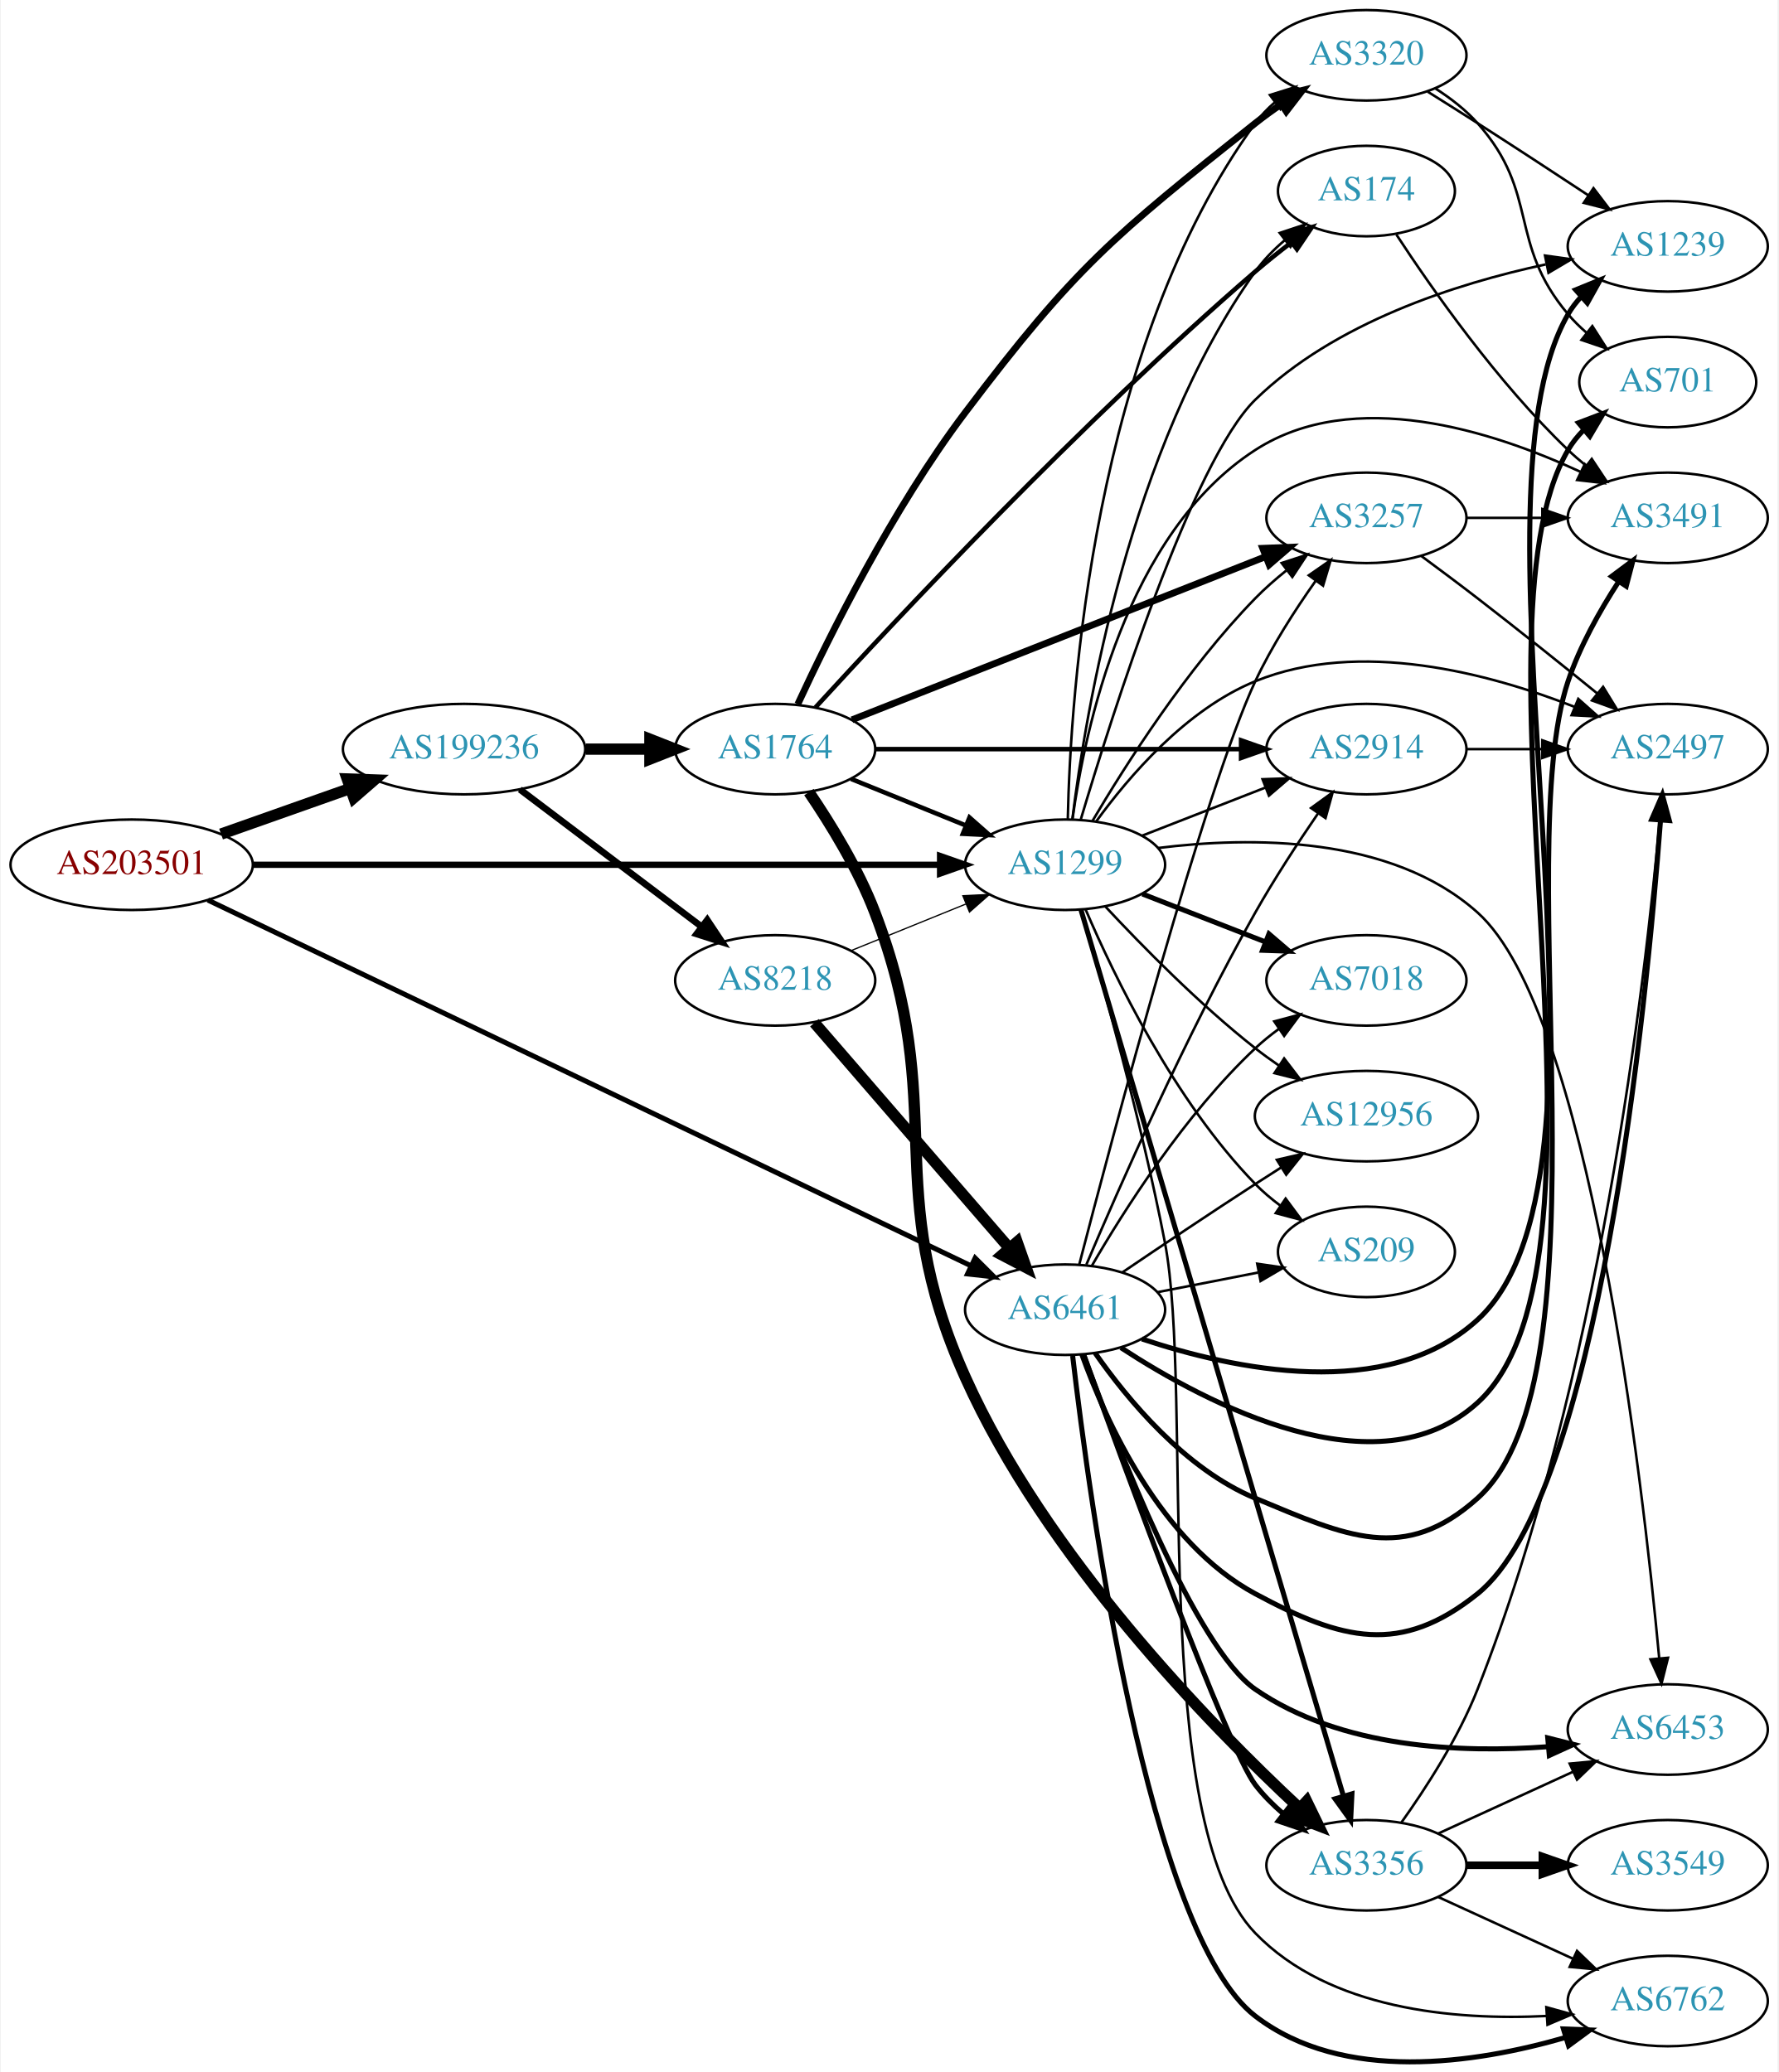
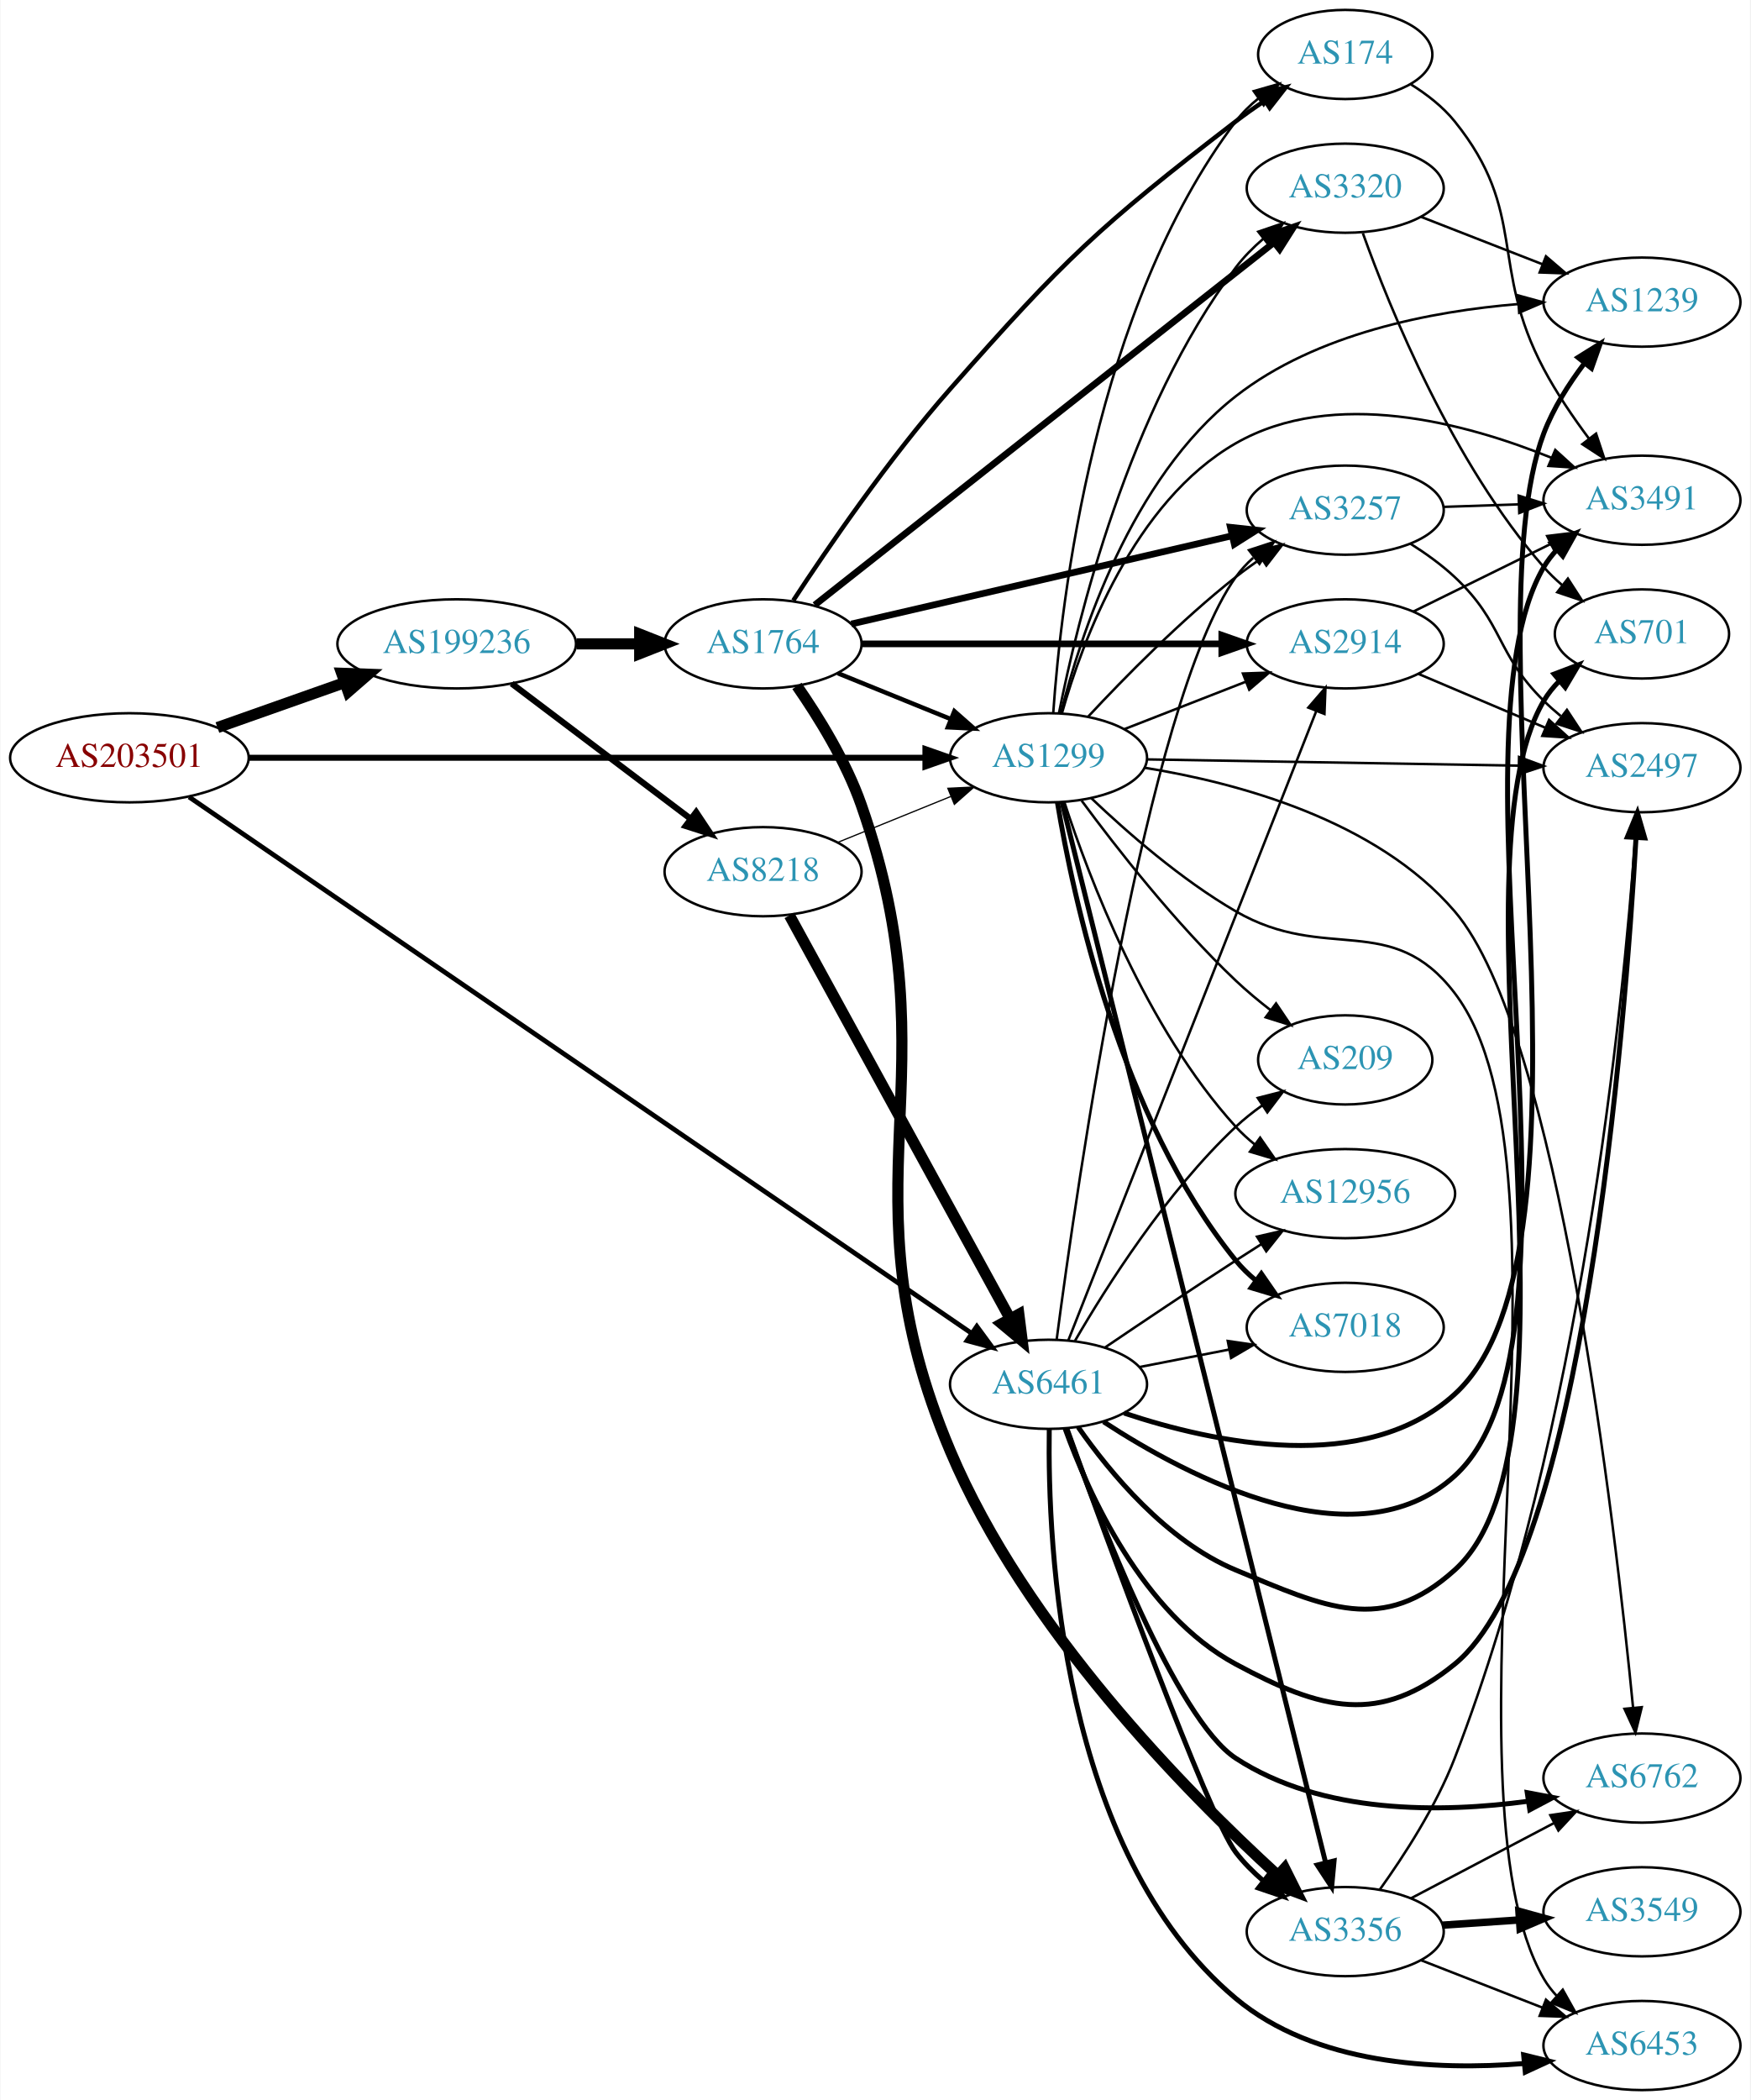
- <svg xmlns="http://www.w3.org/2000/svg" xmlns:xlink="http://www.w3.org/1999/xlink" width="707pt" height="824pt" viewBox="0.00 0.00 706.65 824.24">
-   <g id="graph0" class="graph" transform="scale(1 1) rotate(0) translate(4 820.235)">
-     <polygon fill="white" stroke="none" points="-4,4 -4,-820.235 702.654,-820.235 702.654,4 -4,4" />
+ <svg xmlns="http://www.w3.org/2000/svg" xmlns:xlink="http://www.w3.org/1999/xlink" width="707pt" height="848pt" viewBox="0.00 0.00 706.65 848.00">
+   <g id="graph0" class="graph" transform="scale(1 1) rotate(0) translate(4 844)">
+     <polygon fill="white" stroke="none" points="-4,4 -4,-844 702.654,-844 702.654,4 -4,4" />
    <g id="node1" class="node">
      <g id="a_node1">
        <a xlink:href="/asn/203501" xlink:title="AS203501 ~ Emarsys North America, Inc [AT]">
-           <ellipse fill="#ffffff" stroke="black" cx="48.096" cy="-476.235" rx="48.192" ry="18" />
-           <text text-anchor="middle" x="48.096" y="-472.535" font-family="Times,serif" font-size="14.00" fill="#880000">AS203501</text>
+           <ellipse fill="#ffffff" stroke="black" cx="48.096" cy="-538" rx="48.192" ry="18" />
+           <text text-anchor="middle" x="48.096" y="-534.3" font-family="Times,serif" font-size="14.00" fill="#880000">AS203501</text>
        </a>
      </g>
    </g>
    <g id="node2" class="node">
      <g id="a_node2">
        <a xlink:href="/asn/1299" xlink:title="AS1299 ~ Telia Carrier [EU]">
-           <ellipse fill="#ffffff" stroke="black" cx="419.322" cy="-476.235" rx="39.794" ry="18" />
-           <text text-anchor="middle" x="419.322" y="-472.535" font-family="Times,serif" font-size="14.00" fill="#2c94b3">AS1299</text>
+           <ellipse fill="#ffffff" stroke="black" cx="419.322" cy="-538" rx="39.794" ry="18" />
+           <text text-anchor="middle" x="419.322" y="-534.3" font-family="Times,serif" font-size="14.00" fill="#2c94b3">AS1299</text>
        </a>
      </g>
    </g>
    <g id="edge1" class="edge">
-       <path fill="none" stroke="black" stroke-width="2.5" d="M96.234,-476.235C166.555,-476.235 298.27,-476.235 369.536,-476.235" />
-       <polygon fill="black" stroke="black" stroke-width="2.5" points="369.598,-479.735 379.598,-476.235 369.598,-472.735 369.598,-479.735" />
+       <path fill="none" stroke="black" stroke-width="2.411" d="M96.234,-538C166.555,-538 298.27,-538 369.536,-538" />
+       <polygon fill="black" stroke="black" stroke-width="2.411" points="369.598,-541.5 379.598,-538 369.598,-534.5 369.598,-541.5" />
    </g>
    <g id="node3" class="node">
      <g id="a_node3">
        <a xlink:href="/asn/6461" xlink:title="AS6461 ~ Zayo Bandwidth [US]">
-           <ellipse fill="#ffffff" stroke="black" cx="419.322" cy="-299.235" rx="39.794" ry="18" />
-           <text text-anchor="middle" x="419.322" y="-295.535" font-family="Times,serif" font-size="14.00" fill="#2c94b3">AS6461</text>
+           <ellipse fill="#ffffff" stroke="black" cx="419.322" cy="-285" rx="39.794" ry="18" />
+           <text text-anchor="middle" x="419.322" y="-281.3" font-family="Times,serif" font-size="14.00" fill="#2c94b3">AS6461</text>
        </a>
      </g>
    </g>
    <g id="edge2" class="edge">
-       <path fill="none" stroke="black" stroke-width="2" d="M78.377,-462.198C145.141,-430.193 308.509,-351.878 381.751,-316.767" />
-       <polygon fill="black" stroke="black" stroke-width="2" points="383.55,-319.786 391.055,-312.307 380.524,-313.474 383.55,-319.786" />
+       <path fill="none" stroke="black" stroke-width="1.929" d="M72.192,-522.174C136.235,-478.291 316.069,-355.066 388.014,-305.768" />
+       <polygon fill="black" stroke="black" stroke-width="1.929" points="390.365,-308.4 396.636,-299.86 386.408,-302.625 390.365,-308.4" />
    </g>
    <g id="node4" class="node">
      <g id="a_node4">
        <a xlink:href="/asn/199236" xlink:title="AS199236 ~ Emarsys eMarketing Systems AG [AT]">
-           <ellipse fill="#ffffff" stroke="black" cx="180.287" cy="-522.235" rx="48.192" ry="18" />
-           <text text-anchor="middle" x="180.287" y="-518.535" font-family="Times,serif" font-size="14.00" fill="#2c94b3">AS199236</text>
+           <ellipse fill="#ffffff" stroke="black" cx="180.287" cy="-584" rx="48.192" ry="18" />
+           <text text-anchor="middle" x="180.287" y="-580.3" font-family="Times,serif" font-size="14.00" fill="#2c94b3">AS199236</text>
        </a>
      </g>
    </g>
    <g id="edge3" class="edge">
-       <path fill="none" stroke="black" stroke-width="4.5" d="M83.643,-488.442C99.386,-494.004 118.212,-500.656 134.982,-506.581" />
-       <polygon fill="black" stroke="black" stroke-width="4.5" points="133.838,-510.353 144.579,-509.972 136.462,-502.928 133.838,-510.353" />
+       <path fill="none" stroke="black" stroke-width="4.5" d="M83.643,-550.206C99.386,-555.769 118.212,-562.421 134.982,-568.346" />
+       <polygon fill="black" stroke="black" stroke-width="4.5" points="133.838,-572.118 144.579,-571.737 136.462,-564.693 133.838,-572.118" />
    </g>
    <g id="node5" class="node">
      <g id="a_node5">
        <a xlink:href="/asn/2914" xlink:title="AS2914 ~ NTT America, Inc. [US]">
-           <ellipse fill="#ffffff" stroke="black" cx="539.165" cy="-522.235" rx="39.794" ry="18" />
-           <text text-anchor="middle" x="539.165" y="-518.535" font-family="Times,serif" font-size="14.00" fill="#2c94b3">AS2914</text>
+           <ellipse fill="#ffffff" stroke="black" cx="539.165" cy="-584" rx="39.794" ry="18" />
+           <text text-anchor="middle" x="539.165" y="-580.3" font-family="Times,serif" font-size="14.00" fill="#2c94b3">AS2914</text>
        </a>
      </g>
    </g>
    <g id="edge4" class="edge">
-       <path fill="none" stroke="black" d="M450.059,-487.843C464.853,-493.618 482.93,-500.674 498.852,-506.889" />
-       <polygon fill="black" stroke="black" points="497.85,-510.255 508.438,-510.631 500.395,-503.734 497.85,-510.255" />
+       <path fill="none" stroke="black" d="M450.059,-549.608C464.853,-555.382 482.93,-562.439 498.852,-568.654" />
+       <polygon fill="black" stroke="black" points="497.85,-572.02 508.438,-572.396 500.395,-565.499 497.85,-572.02" />
    </g>
    <g id="node6" class="node">
      <g id="a_node6">
-         <a xlink:href="/asn/2497" xlink:title="AS2497 ~ Internet Initiative Japan Inc. [JP]">
-           <ellipse fill="#ffffff" stroke="black" cx="659.007" cy="-522.235" rx="39.794" ry="18" />
-           <text text-anchor="middle" x="659.007" y="-518.535" font-family="Times,serif" font-size="14.00" fill="#2c94b3">AS2497</text>
+         <a xlink:href="/asn/3320" xlink:title="AS3320 ~ DTAG [DE]">
+           <ellipse fill="#ffffff" stroke="black" cx="539.165" cy="-768" rx="39.794" ry="18" />
+           <text text-anchor="middle" x="539.165" y="-764.3" font-family="Times,serif" font-size="14.00" fill="#2c94b3">AS3320</text>
        </a>
      </g>
    </g>
    <g id="edge5" class="edge">
-       <path fill="none" stroke="black" d="M431.649,-493.394C444.549,-511.209 467.441,-538.012 494.969,-549.235 536.439,-566.142 587.951,-552.394 621.842,-539.088" />
-       <polygon fill="black" stroke="black" points="623.415,-542.225 631.337,-535.19 620.757,-535.75 623.415,-542.225" />
+       <path fill="none" stroke="black" d="M423.55,-556.062C430.871,-593.003 451.573,-678.542 494.969,-736 498.122,-740.175 501.966,-744.056 506.047,-747.572" />
+       <polygon fill="black" stroke="black" points="504.039,-750.445 514.067,-753.864 508.359,-744.938 504.039,-750.445" />
    </g>
    <g id="node7" class="node">
      <g id="a_node7">
-         <a xlink:href="/asn/174" xlink:title="AS174 ~ Cogent Communications [US]">
-           <ellipse fill="#ffffff" stroke="black" cx="539.165" cy="-744.235" rx="35.194" ry="18" />
-           <text text-anchor="middle" x="539.165" y="-740.535" font-family="Times,serif" font-size="14.00" fill="#2c94b3">AS174</text>
+         <a xlink:href="/asn/6453" xlink:title="AS6453 ~ TATA COMMUNICATIONS (AMERICA) INC [US]">
+           <ellipse fill="#ffffff" stroke="black" cx="659.007" cy="-18" rx="39.794" ry="18" />
+           <text text-anchor="middle" x="659.007" y="-14.3" font-family="Times,serif" font-size="14.00" fill="#2c94b3">AS6453</text>
        </a>
      </g>
    </g>
    <g id="edge6" class="edge">
-       <path fill="none" stroke="black" d="M422.231,-494.498C427.394,-536.537 444.798,-641.925 494.969,-712.235 498.221,-716.793 502.322,-720.973 506.695,-724.701" />
-       <polygon fill="black" stroke="black" points="504.68,-727.567 514.735,-730.907 508.958,-722.026 504.68,-727.567" />
+       <path fill="none" stroke="black" d="M436.586,-521.703C450.943,-508.034 472.959,-488.755 494.969,-476 531.251,-454.974 557.922,-476.336 583.361,-443 637.235,-372.403 574.805,-121.819 619.361,-45 620.824,-42.478 622.628,-40.135 624.65,-37.97" />
+       <polygon fill="black" stroke="black" points="627.022,-40.545 632.186,-31.294 622.38,-35.305 627.022,-40.545" />
    </g>
    <g id="node8" class="node">
      <g id="a_node8">
-         <a xlink:href="/asn/6453" xlink:title="AS6453 ~ TATA COMMUNICATIONS (AMERICA) INC [US]">
-           <ellipse fill="#ffffff" stroke="black" cx="659.007" cy="-132.235" rx="39.794" ry="18" />
-           <text text-anchor="middle" x="659.007" y="-128.535" font-family="Times,serif" font-size="14.00" fill="#2c94b3">AS6453</text>
+         <a xlink:href="/asn/3356" xlink:title="AS3356 ~ Level 3 Parent, LLC [US]">
+           <ellipse fill="#ffffff" stroke="black" cx="539.165" cy="-64" rx="39.794" ry="18" />
+           <text text-anchor="middle" x="539.165" y="-60.3" font-family="Times,serif" font-size="14.00" fill="#2c94b3">AS3356</text>
        </a>
      </g>
    </g>
    <g id="edge7" class="edge">
-       <path fill="none" stroke="black" d="M456.217,-482.891C492.821,-487.465 548.976,-488.039 583.361,-457.235 627.657,-417.552 648.932,-232.236 655.607,-160.602" />
-       <polygon fill="black" stroke="black" points="659.105,-160.778 656.521,-150.504 652.134,-160.148 659.105,-160.778" />
+       <path fill="none" stroke="black" stroke-width="2" d="M424.798,-519.997C442.735,-447.848 509.501,-179.295 531.261,-91.771" />
+       <polygon fill="black" stroke="black" stroke-width="2" points="534.669,-92.57 533.685,-82.02 527.875,-90.881 534.669,-92.57" />
    </g>
    <g id="node9" class="node">
      <g id="a_node9">
-         <a xlink:href="/asn/3491" xlink:title="AS3491 ~ PCCW Global, Inc. [US]">
-           <ellipse fill="#ffffff" stroke="black" cx="659.007" cy="-614.235" rx="39.794" ry="18" />
-           <text text-anchor="middle" x="659.007" y="-610.535" font-family="Times,serif" font-size="14.00" fill="#2c94b3">AS3491</text>
+         <a xlink:href="/asn/12956" xlink:title="AS12956 ~ TELXIUS [ES]">
+           <ellipse fill="#ffffff" stroke="black" cx="539.165" cy="-362" rx="44.393" ry="18" />
+           <text text-anchor="middle" x="539.165" y="-358.3" font-family="Times,serif" font-size="14.00" fill="#2c94b3">AS12956</text>
        </a>
      </g>
    </g>
    <g id="edge8" class="edge">
-       <path fill="none" stroke="black" d="M422.242,-494.214C427.106,-529.66 443.451,-607.997 494.969,-641.235 534.084,-666.471 589.107,-648.874 624.162,-632.601" />
-       <polygon fill="black" stroke="black" points="626.016,-635.592 633.49,-628.083 622.964,-629.292 626.016,-635.592" />
+       <path fill="none" stroke="black" d="M425.732,-520.083C435.509,-490.075 458.555,-429.016 494.969,-389 497.301,-386.437 499.932,-384.026 502.715,-381.78" />
+       <polygon fill="black" stroke="black" points="504.789,-384.599 510.839,-375.901 500.686,-378.928 504.789,-384.599" />
    </g>
    <g id="node10" class="node">
      <g id="a_node10">
        <a xlink:href="/asn/7018" xlink:title="AS7018 ~ AT&amp;T Services, Inc. [US]">
-           <ellipse fill="#ffffff" stroke="black" cx="539.165" cy="-430.235" rx="39.794" ry="18" />
-           <text text-anchor="middle" x="539.165" y="-426.535" font-family="Times,serif" font-size="14.00" fill="#2c94b3">AS7018</text>
+           <ellipse fill="#ffffff" stroke="black" cx="539.165" cy="-308" rx="39.794" ry="18" />
+           <text text-anchor="middle" x="539.165" y="-304.3" font-family="Times,serif" font-size="14.00" fill="#2c94b3">AS7018</text>
        </a>
      </g>
    </g>
    <g id="edge9" class="edge">
-       <path fill="none" stroke="black" stroke-width="2" d="M450.059,-464.627C464.853,-458.853 482.93,-451.796 498.852,-445.581" />
-       <polygon fill="black" stroke="black" stroke-width="2" points="500.395,-448.736 508.438,-441.839 497.85,-442.215 500.395,-448.736" />
+       <path fill="none" stroke="black" stroke-width="2" d="M422.909,-520.06C429.168,-482.13 448.206,-392.56 494.969,-335 497.339,-332.083 500.112,-329.39 503.09,-326.928" />
+       <polygon fill="black" stroke="black" stroke-width="2" points="505.282,-329.662 511.313,-320.951 501.166,-323.999 505.282,-329.662" />
    </g>
    <g id="node11" class="node">
      <g id="a_node11">
-         <a xlink:href="/asn/3356" xlink:title="AS3356 ~ Level 3 Parent, LLC [US]">
-           <ellipse fill="#ffffff" stroke="black" cx="539.165" cy="-78.235" rx="39.794" ry="18" />
-           <text text-anchor="middle" x="539.165" y="-74.535" font-family="Times,serif" font-size="14.00" fill="#2c94b3">AS3356</text>
+         <a xlink:href="/asn/2497" xlink:title="AS2497 ~ Internet Initiative Japan Inc. [JP]">
+           <ellipse fill="#ffffff" stroke="black" cx="659.007" cy="-534" rx="39.794" ry="18" />
+           <text text-anchor="middle" x="659.007" y="-530.3" font-family="Times,serif" font-size="14.00" fill="#2c94b3">AS2497</text>
        </a>
      </g>
    </g>
    <g id="edge10" class="edge">
-       <path fill="none" stroke="black" stroke-width="2" d="M425.615,-458.361C444.307,-395.23 507.315,-182.428 529.967,-105.921" />
-       <polygon fill="black" stroke="black" stroke-width="2" points="533.404,-106.643 532.887,-96.06 526.692,-104.655 533.404,-106.643" />
+       <path fill="none" stroke="black" d="M459.04,-537.348C499.958,-536.66 564.598,-535.572 609.032,-534.824" />
+       <polygon fill="black" stroke="black" points="609.367,-538.319 619.307,-534.651 609.249,-531.32 609.367,-538.319" />
    </g>
    <g id="node12" class="node">
      <g id="a_node12">
-         <a xlink:href="/asn/12956" xlink:title="AS12956 ~ TELXIUS [ES]">
-           <ellipse fill="#ffffff" stroke="black" cx="539.165" cy="-376.235" rx="44.393" ry="18" />
-           <text text-anchor="middle" x="539.165" y="-372.535" font-family="Times,serif" font-size="14.00" fill="#2c94b3">AS12956</text>
+         <a xlink:href="/asn/209" xlink:title="AS209 ~ CenturyLink Communications, LLC [US]">
+           <ellipse fill="#ffffff" stroke="black" cx="539.165" cy="-416" rx="35.194" ry="18" />
+           <text text-anchor="middle" x="539.165" y="-412.3" font-family="Times,serif" font-size="14.00" fill="#2c94b3">AS209</text>
        </a>
      </g>
    </g>
    <g id="edge11" class="edge">
-       <path fill="none" stroke="black" d="M435.42,-459.523C449.885,-444 472.742,-420.716 494.969,-403.235 497.923,-400.912 501.087,-398.615 504.31,-396.401" />
-       <polygon fill="black" stroke="black" points="506.44,-399.19 512.873,-390.771 502.594,-393.341 506.44,-399.19" />
+       <path fill="none" stroke="black" d="M432.692,-520.697C446.666,-501.758 470.644,-471.026 494.969,-448 499.311,-443.89 504.185,-439.833 509.053,-436.06" />
+       <polygon fill="black" stroke="black" points="511.225,-438.806 517.144,-430.019 507.037,-433.197 511.225,-438.806" />
    </g>
    <g id="node13" class="node">
      <g id="a_node13">
-         <a xlink:href="/asn/1239" xlink:title="AS1239 ~ Sprint [US]">
-           <ellipse fill="#ffffff" stroke="black" cx="659.007" cy="-722.235" rx="39.794" ry="18" />
-           <text text-anchor="middle" x="659.007" y="-718.535" font-family="Times,serif" font-size="14.00" fill="#2c94b3">AS1239</text>
+         <a xlink:href="/asn/3257" xlink:title="AS3257 ~ GTT [DE]">
+           <ellipse fill="#ffffff" stroke="black" cx="539.165" cy="-638" rx="39.794" ry="18" />
+           <text text-anchor="middle" x="539.165" y="-634.3" font-family="Times,serif" font-size="14.00" fill="#2c94b3">AS3257</text>
        </a>
      </g>
    </g>
    <g id="edge12" class="edge">
-       <path fill="none" stroke="black" d="M425.542,-494.198C437.925,-535.749 469.921,-636.818 494.969,-661.235 526.384,-691.86 574.598,-707.368 610.457,-715.055" />
-       <polygon fill="black" stroke="black" points="610.193,-718.572 620.687,-717.11 611.572,-711.709 610.193,-718.572" />
+       <path fill="none" stroke="black" d="M435.42,-554.712C449.885,-570.235 472.742,-593.519 494.969,-611 498.253,-613.583 501.797,-616.133 505.392,-618.573" />
+       <polygon fill="black" stroke="black" points="503.487,-621.509 513.777,-624.033 507.307,-615.643 503.487,-621.509" />
    </g>
    <g id="node14" class="node">
      <g id="a_node14">
-         <a xlink:href="/asn/209" xlink:title="AS209 ~ CenturyLink Communications, LLC [US]">
-           <ellipse fill="#ffffff" stroke="black" cx="539.165" cy="-322.235" rx="35.194" ry="18" />
-           <text text-anchor="middle" x="539.165" y="-318.535" font-family="Times,serif" font-size="14.00" fill="#2c94b3">AS209</text>
+         <a xlink:href="/asn/6762" xlink:title="AS6762 ~ TELECOM ITALIA SPARKLE S.p.A. [IT]">
+           <ellipse fill="#ffffff" stroke="black" cx="659.007" cy="-126" rx="39.794" ry="18" />
+           <text text-anchor="middle" x="659.007" y="-122.3" font-family="Times,serif" font-size="14.00" fill="#2c94b3">AS6762</text>
        </a>
      </g>
    </g>
    <g id="edge13" class="edge">
-       <path fill="none" stroke="black" d="M427.476,-458.463C438.737,-432.161 462.685,-382.411 494.969,-349.235 497.952,-346.169 501.351,-343.298 504.901,-340.657" />
-       <polygon fill="black" stroke="black" points="507.028,-343.443 513.335,-334.93 503.096,-337.652 507.028,-343.443" />
+       <path fill="none" stroke="black" d="M458.254,-533.958C495.672,-527.9 551.725,-512.898 583.361,-476 625.182,-427.222 648.152,-228.803 655.432,-154.379" />
+       <polygon fill="black" stroke="black" points="658.925,-154.619 656.393,-144.331 651.957,-153.952 658.925,-154.619" />
    </g>
    <g id="node15" class="node">
      <g id="a_node15">
-         <a xlink:href="/asn/3257" xlink:title="AS3257 ~ GTT [DE]">
-           <ellipse fill="#ffffff" stroke="black" cx="539.165" cy="-614.235" rx="39.794" ry="18" />
-           <text text-anchor="middle" x="539.165" y="-610.535" font-family="Times,serif" font-size="14.00" fill="#2c94b3">AS3257</text>
+         <a xlink:href="/asn/174" xlink:title="AS174 ~ Cogent Communications [US]">
+           <ellipse fill="#ffffff" stroke="black" cx="539.165" cy="-822" rx="35.194" ry="18" />
+           <text text-anchor="middle" x="539.165" y="-818.3" font-family="Times,serif" font-size="14.00" fill="#2c94b3">AS174</text>
        </a>
      </g>
    </g>
    <g id="edge14" class="edge">
-       <path fill="none" stroke="black" d="M430.196,-493.651C443.241,-515.76 467.768,-554.372 494.969,-582.235 498.703,-586.061 502.929,-589.776 507.24,-593.24" />
-       <polygon fill="black" stroke="black" points="505.45,-596.276 515.526,-599.552 509.692,-590.708 505.45,-596.276" />
+       <path fill="none" stroke="black" d="M421.235,-556.145C424.344,-601.089 437.803,-719.397 494.969,-795 497.549,-798.412 500.697,-801.499 504.105,-804.262" />
+       <polygon fill="black" stroke="black" points="502.201,-807.202 512.387,-810.12 506.244,-801.488 502.201,-807.202" />
    </g>
    <g id="node16" class="node">
      <g id="a_node16">
-         <a xlink:href="/asn/6762" xlink:title="AS6762 ~ TELECOM ITALIA SPARKLE S.p.A. [IT]">
-           <ellipse fill="#ffffff" stroke="black" cx="659.007" cy="-24.235" rx="39.794" ry="18" />
-           <text text-anchor="middle" x="659.007" y="-20.535" font-family="Times,serif" font-size="14.00" fill="#2c94b3">AS6762</text>
+         <a xlink:href="/asn/1239" xlink:title="AS1239 ~ Sprint [US]">
+           <ellipse fill="#ffffff" stroke="black" cx="659.007" cy="-722" rx="39.794" ry="18" />
+           <text text-anchor="middle" x="659.007" y="-718.3" font-family="Times,serif" font-size="14.00" fill="#2c94b3">AS1239</text>
        </a>
      </g>
    </g>
    <g id="edge15" class="edge">
-       <path fill="none" stroke="black" d="M425.677,-458.386C433.888,-430.441 449.618,-374.551 458.969,-326.235 470.679,-265.725 452.134,-95.549 494.969,-51.235 524.405,-20.783 574.106,-16.473 610.913,-18.281" />
-       <polygon fill="black" stroke="black" points="610.717,-21.776 620.925,-18.937 611.175,-14.791 610.717,-21.776" />
+       <path fill="none" stroke="black" d="M424.275,-555.957C432.095,-587.074 452.582,-650.86 494.969,-684 527.478,-709.417 574.079,-718.33 609.14,-721.227" />
+       <polygon fill="black" stroke="black" points="608.943,-724.721 619.161,-721.919 609.426,-717.738 608.943,-724.721" />
    </g>
    <g id="node17" class="node">
      <g id="a_node17">
-         <a xlink:href="/asn/3320" xlink:title="AS3320 ~ DTAG [DE]">
-           <ellipse fill="#ffffff" stroke="black" cx="539.165" cy="-798.235" rx="39.794" ry="18" />
-           <text text-anchor="middle" x="539.165" y="-794.535" font-family="Times,serif" font-size="14.00" fill="#2c94b3">AS3320</text>
+         <a xlink:href="/asn/3491" xlink:title="AS3491 ~ PCCW Global, Inc. [US]">
+           <ellipse fill="#ffffff" stroke="black" cx="659.007" cy="-642" rx="39.794" ry="18" />
+           <text text-anchor="middle" x="659.007" y="-638.3" font-family="Times,serif" font-size="14.00" fill="#2c94b3">AS3491</text>
        </a>
      </g>
    </g>
    <g id="edge16" class="edge">
-       <path fill="none" stroke="black" d="M420.391,-494.45C421.456,-543.862 430.386,-682.658 494.969,-771.235 497.183,-774.272 499.853,-777.045 502.766,-779.558" />
-       <polygon fill="black" stroke="black" points="500.784,-782.446 510.898,-785.604 504.961,-776.828 500.784,-782.446" />
+       <path fill="none" stroke="black" d="M424.752,-555.995C432.984,-585.038 453.68,-641.375 494.969,-665 534.43,-687.579 587.789,-673.225 622.546,-659.114" />
+       <polygon fill="black" stroke="black" points="623.993,-662.302 631.829,-655.171 621.256,-655.859 623.993,-662.302" />
+     </g>
+     <g id="edge23" class="edge">
+       <path fill="none" stroke="black" d="M427.341,-302.808C447.154,-353.08 503.616,-496.34 527.397,-556.679" />
+       <polygon fill="black" stroke="black" points="524.26,-558.265 531.183,-566.285 530.772,-555.698 524.26,-558.265" />
+     </g>
+     <g id="edge24" class="edge">
+       <path fill="none" stroke="black" stroke-width="2" d="M419.621,-266.782C418.921,-220.214 424.132,-96.329 494.969,-37 526.882,-10.271 575.462,-7.86 611.296,-10.717" />
+       <polygon fill="black" stroke="black" stroke-width="2" points="611.218,-14.226 621.507,-11.699 611.888,-7.258 611.218,-14.226" />
    </g>
    <g id="edge25" class="edge">
-       <path fill="none" stroke="black" d="M427.791,-317.193C440.392,-346.956 467.227,-408.097 494.969,-457.235 502.506,-470.586 511.82,-484.834 519.867,-496.578" />
-       <polygon fill="black" stroke="black" points="517.145,-498.795 525.723,-505.013 522.896,-494.803 517.145,-498.795" />
+       <path fill="none" stroke="black" stroke-width="2" d="M426.719,-267.193C442.715,-222.911 483.96,-110.342 494.969,-96 498.155,-91.85 502.017,-87.982 506.106,-84.473" />
+       <polygon fill="black" stroke="black" stroke-width="2" points="508.418,-87.108 514.132,-78.186 504.102,-81.597 508.418,-87.108" />
+     </g>
+     <g id="edge32" class="edge">
+       <path fill="none" stroke="black" d="M442.086,-299.841C456.912,-309.886 477.029,-323.389 494.969,-335 498.298,-337.155 501.787,-339.383 505.276,-341.593" />
+       <polygon fill="black" stroke="black" points="503.535,-344.633 513.863,-346.997 507.264,-338.708 503.535,-344.633" />
+     </g>
+     <g id="edge31" class="edge">
+       <path fill="none" stroke="black" d="M455.999,-291.963C467.43,-294.194 480.252,-296.697 492.306,-299.049" />
+       <polygon fill="black" stroke="black" points="491.718,-302.501 502.203,-300.981 493.059,-295.63 491.718,-302.501" />
+     </g>
+     <g id="edge28" class="edge">
+       <path fill="none" stroke="black" stroke-width="2" d="M425.981,-267.214C435.453,-240.833 457.283,-192.271 494.969,-172 529.567,-153.39 552.906,-147.184 583.361,-172 635.267,-214.295 652.151,-428.187 656.62,-505.807" />
+       <polygon fill="black" stroke="black" stroke-width="2" points="653.127,-506.031 657.17,-515.823 660.116,-505.646 653.127,-506.031" />
+     </g>
+     <g id="edge29" class="edge">
+       <path fill="none" stroke="black" d="M429.931,-302.412C442.696,-324.448 466.926,-362.695 494.969,-389 498.25,-392.078 501.934,-394.999 505.729,-397.704" />
+       <polygon fill="black" stroke="black" points="503.837,-400.649 514.106,-403.257 507.705,-394.814 503.837,-400.649" />
+     </g>
+     <g id="edge26" class="edge">
+       <path fill="none" stroke="black" d="M422.612,-303.069C430.593,-363.863 458.688,-560.032 494.969,-611 496.969,-613.81 499.362,-616.39 501.982,-618.746" />
+       <polygon fill="black" stroke="black" points="500.286,-621.854 510.357,-625.143 504.535,-616.291 500.286,-621.854" />
+     </g>
+     <g id="edge21" class="edge">
+       <path fill="none" stroke="black" stroke-width="2" d="M426.551,-267.152C439.661,-230.699 470.88,-149.794 494.969,-134 529.697,-111.23 578.087,-111.906 613.12,-116.647" />
+       <polygon fill="black" stroke="black" stroke-width="2" points="612.668,-120.119 623.078,-118.152 613.713,-113.197 612.668,-120.119" />
+     </g>
+     <g id="edge30" class="edge">
+       <path fill="none" stroke="black" stroke-width="2" d="M449.839,-273.394C486.143,-261.276 547.369,-248.193 583.361,-281 647.357,-339.333 588.753,-587.997 619.361,-669 623.165,-679.067 629.427,-688.923 635.813,-697.353" />
+       <polygon fill="black" stroke="black" stroke-width="2" points="633.169,-699.65 642.155,-705.263 638.63,-695.272 633.169,-699.65" />
    </g>
    <g id="edge22" class="edge">
-       <path fill="none" stroke="black" stroke-width="2" d="M425.981,-281.449C435.453,-255.068 457.283,-206.506 494.969,-186.235 529.567,-167.625 552.717,-161.652 583.361,-186.235 631.464,-224.825 650.525,-419.609 656.104,-493.634" />
-       <polygon fill="black" stroke="black" stroke-width="2" points="652.645,-494.321 656.859,-504.042 659.627,-493.815 652.645,-494.321" />
-     </g>
-     <g id="edge27" class="edge">
-       <path fill="none" stroke="black" stroke-width="2" d="M426.614,-281.48C439.842,-245.203 471.273,-164.612 494.969,-148.235 528.828,-124.834 576.506,-122.777 611.56,-125.411" />
-       <polygon fill="black" stroke="black" stroke-width="2" points="611.272,-128.899 621.547,-126.312 611.902,-121.927 611.272,-128.899" />
-     </g>
-     <g id="edge21" class="edge">
-       <path fill="none" stroke="black" stroke-width="2" d="M431.303,-281.952C444.059,-263.662 466.978,-235.868 494.969,-224.235 531.246,-209.158 554.093,-198.03 583.361,-224.235 637.497,-272.705 596.271,-480.337 619.361,-549.235 624.002,-563.085 631.909,-577.173 639.366,-588.677" />
-       <polygon fill="black" stroke="black" stroke-width="2" points="636.685,-590.962 645.179,-597.295 642.488,-587.048 636.685,-590.962" />
-     </g>
-     <g id="edge31" class="edge">
-       <path fill="none" stroke="black" d="M429.931,-316.648C442.696,-338.683 466.926,-376.93 494.969,-403.235 497.861,-405.948 501.066,-408.54 504.384,-410.968" />
-       <polygon fill="black" stroke="black" points="502.515,-413.93 512.756,-416.647 506.445,-408.137 502.515,-413.93" />
-     </g>
-     <g id="edge24" class="edge">
-       <path fill="none" stroke="black" stroke-width="2" d="M426.719,-281.428C442.715,-237.146 483.96,-124.577 494.969,-110.235 498.155,-106.085 502.017,-102.217 506.106,-98.708" />
-       <polygon fill="black" stroke="black" stroke-width="2" points="508.418,-101.343 514.132,-92.421 504.102,-95.833 508.418,-101.343" />
-     </g>
-     <g id="edge32" class="edge">
-       <path fill="none" stroke="black" d="M442.086,-314.076C456.912,-324.121 477.029,-337.624 494.969,-349.235 498.298,-351.39 501.787,-353.618 505.276,-355.828" />
-       <polygon fill="black" stroke="black" points="503.535,-358.868 513.863,-361.232 507.264,-352.944 503.535,-358.868" />
-     </g>
-     <g id="edge28" class="edge">
-       <path fill="none" stroke="black" stroke-width="2" d="M449.853,-287.613C486.173,-275.479 547.415,-262.379 583.361,-295.235 649.237,-355.448 574.6,-618.023 619.361,-695.235 620.823,-697.758 622.627,-700.101 624.649,-702.266" />
-       <polygon fill="black" stroke="black" stroke-width="2" points="622.378,-704.931 632.184,-708.943 627.021,-699.691 622.378,-704.931" />
-     </g>
-     <g id="edge30" class="edge">
-       <path fill="none" stroke="black" d="M455.999,-306.198C468.614,-308.66 482.922,-311.453 496.022,-314.01" />
-       <polygon fill="black" stroke="black" points="495.729,-317.519 506.214,-315.999 497.07,-310.648 495.729,-317.519" />
-     </g>
-     <g id="edge26" class="edge">
-       <path fill="none" stroke="black" d="M424.915,-317.087C437.838,-366.868 474.878,-506.376 494.969,-549.235 501.476,-563.118 510.671,-577.427 518.905,-589.074" />
-       <polygon fill="black" stroke="black" points="516.248,-591.372 524.954,-597.41 521.914,-587.261 516.248,-591.372" />
-     </g>
-     <g id="edge23" class="edge">
-       <path fill="none" stroke="black" stroke-width="2" d="M422.326,-280.888C428.977,-223.774 452.355,-51.007 494.969,-18.235 529.858,8.596 582.463,0.644 618.422,-9.751" />
-       <polygon fill="black" stroke="black" stroke-width="2" points="617.507,-13.131 628.094,-12.721 619.562,-6.44 617.507,-13.131" />
+       <path fill="none" stroke="black" stroke-width="2" d="M441.532,-269.899C475.787,-247.508 543.474,-211.834 583.361,-248 644.069,-303.044 577.978,-544.27 619.361,-615 620.833,-617.517 622.645,-619.856 624.671,-622.018" />
+       <polygon fill="black" stroke="black" stroke-width="2" points="622.406,-624.687 632.216,-628.689 627.043,-619.443 622.406,-624.687" />
    </g>
    <g id="node19" class="node">
      <g id="a_node19">
        <a xlink:href="/asn/701" xlink:title="AS701 ~ UUNET [US]">
-           <ellipse fill="#ffffff" stroke="black" cx="659.007" cy="-668.235" rx="35.194" ry="18" />
-           <text text-anchor="middle" x="659.007" y="-664.535" font-family="Times,serif" font-size="14.00" fill="#2c94b3">AS701</text>
-         </a>
-       </g>
-     </g>
-     <g id="edge29" class="edge">
-       <path fill="none" stroke="black" stroke-width="2" d="M441.544,-284.12C475.818,-261.709 543.53,-226.008 583.361,-262.235 645.948,-319.159 576.75,-568.148 619.361,-641.235 621.051,-644.134 623.191,-646.797 625.594,-649.225" />
-       <polygon fill="black" stroke="black" stroke-width="2" points="623.499,-652.038 633.401,-655.807 628.011,-646.685 623.499,-652.038" />
+           <ellipse fill="#ffffff" stroke="black" cx="659.007" cy="-588" rx="35.194" ry="18" />
+           <text text-anchor="middle" x="659.007" y="-584.3" font-family="Times,serif" font-size="14.00" fill="#2c94b3">AS701</text>
+         </a>
+       </g>
+     </g>
+     <g id="edge27" class="edge">
+       <path fill="none" stroke="black" stroke-width="2" d="M431.303,-267.717C444.059,-249.427 466.978,-221.633 494.969,-210 531.246,-194.923 554.199,-183.676 583.361,-210 641.564,-262.539 579.615,-493.411 619.361,-561 621.062,-563.893 623.21,-566.551 625.617,-568.977" />
+       <polygon fill="black" stroke="black" stroke-width="2" points="623.527,-571.792 633.431,-575.554 628.034,-566.437 623.527,-571.792" />
    </g>
    <g id="node20" class="node">
      <g id="a_node20">
-         <a xlink:href="/asn/8218" xlink:title="AS8218 ~ legacy Neotelecoms [FR]">
-           <ellipse fill="#ffffff" stroke="black" cx="304.029" cy="-430.235" rx="39.794" ry="18" />
-           <text text-anchor="middle" x="304.029" y="-426.535" font-family="Times,serif" font-size="14.00" fill="#2c94b3">AS8218</text>
+         <a xlink:href="/asn/1764" xlink:title="AS1764 ~ NEXTLAYER-AS [AT]">
+           <ellipse fill="#ffffff" stroke="black" cx="304.029" cy="-584" rx="39.794" ry="18" />
+           <text text-anchor="middle" x="304.029" y="-580.3" font-family="Times,serif" font-size="14.00" fill="#2c94b3">AS1764</text>
        </a>
      </g>
    </g>
    <g id="edge33" class="edge">
-       <path fill="none" stroke="black" stroke-width="2.647" d="M202.493,-506.21C222.548,-491.054 252.779,-468.209 274.852,-451.528" />
-       <polygon fill="black" stroke="black" stroke-width="2.647" points="277.007,-454.287 282.875,-445.466 272.787,-448.703 277.007,-454.287" />
+       <path fill="none" stroke="black" stroke-width="4.5" d="M228.705,-584C237.058,-584 245.768,-584 254.161,-584" />
+       <polygon fill="black" stroke="black" stroke-width="4.5" points="254.196,-587.938 264.196,-584 254.196,-580.063 254.196,-587.938" />
    </g>
    <g id="node21" class="node">
      <g id="a_node21">
-         <a xlink:href="/asn/1764" xlink:title="AS1764 ~ NEXTLAYER-AS [AT]">
-           <ellipse fill="#ffffff" stroke="black" cx="304.029" cy="-522.235" rx="39.794" ry="18" />
-           <text text-anchor="middle" x="304.029" y="-518.535" font-family="Times,serif" font-size="14.00" fill="#2c94b3">AS1764</text>
+         <a xlink:href="/asn/8218" xlink:title="AS8218 ~ legacy Neotelecoms [FR]">
+           <ellipse fill="#ffffff" stroke="black" cx="304.029" cy="-492" rx="39.794" ry="18" />
+           <text text-anchor="middle" x="304.029" y="-488.3" font-family="Times,serif" font-size="14.00" fill="#2c94b3">AS8218</text>
        </a>
      </g>
    </g>
    <g id="edge34" class="edge">
-       <path fill="none" stroke="black" stroke-width="4.5" d="M228.705,-522.235C237.058,-522.235 245.768,-522.235 254.161,-522.235" />
-       <polygon fill="black" stroke="black" stroke-width="4.5" points="254.196,-526.173 264.196,-522.235 254.196,-518.298 254.196,-526.173" />
+       <path fill="none" stroke="black" stroke-width="2.5" d="M202.493,-567.975C222.548,-552.819 252.779,-529.974 274.852,-513.293" />
+       <polygon fill="black" stroke="black" stroke-width="2.5" points="277.007,-516.052 282.875,-507.231 272.787,-510.467 277.007,-516.052" />
+     </g>
+     <g id="edge46" class="edge">
+       <path fill="none" stroke="black" d="M568.691,-571.896C584.066,-565.373 603.242,-557.237 619.88,-550.177" />
+       <polygon fill="black" stroke="black" points="621.497,-553.293 629.335,-546.165 618.763,-546.849 621.497,-553.293" />
    </g>
    <g id="edge45" class="edge">
-       <path fill="none" stroke="black" d="M579.078,-522.235C588.631,-522.235 598.981,-522.235 608.943,-522.235" />
-       <polygon fill="black" stroke="black" points="609.136,-525.735 619.136,-522.235 609.136,-518.735 609.136,-525.735" />
+       <path fill="none" stroke="black" d="M566.611,-597.016C583.022,-605.094 604.322,-615.577 622.23,-624.391" />
+       <polygon fill="black" stroke="black" points="620.724,-627.551 631.242,-628.826 623.815,-621.27 620.724,-627.551" />
+     </g>
+     <g id="edge49" class="edge">
+       <path fill="none" stroke="black" d="M569.902,-756.392C584.695,-750.618 602.773,-743.561 618.694,-737.346" />
+       <polygon fill="black" stroke="black" points="620.238,-740.501 628.28,-733.604 617.692,-733.98 620.238,-740.501" />
    </g>
    <g id="edge48" class="edge">
-       <path fill="none" stroke="black" d="M551.088,-726.9C565.201,-705.319 591.308,-668.036 619.361,-641.235 621.525,-639.168 623.859,-637.141 626.27,-635.184" />
-       <polygon fill="black" stroke="black" points="628.777,-637.676 634.633,-628.847 624.549,-632.097 628.777,-637.676" />
+       <path fill="none" stroke="black" d="M546.292,-749.817C557.238,-719.32 582.509,-657.075 619.361,-615 621.572,-612.476 624.066,-610.067 626.696,-607.803" />
+       <polygon fill="black" stroke="black" points="629.098,-610.368 634.845,-601.467 624.802,-604.842 629.098,-610.368" />
    </g>
    <g id="edge19" class="edge">
-       <path fill="none" stroke="black" d="M553.008,-95.155C562.749,-108.795 575.726,-128.834 583.361,-148.235 631.841,-271.417 650.126,-430.311 655.811,-494.001" />
-       <polygon fill="black" stroke="black" points="652.333,-494.409 656.674,-504.074 659.307,-493.811 652.333,-494.409" />
+       <path fill="none" stroke="black" d="M569.902,-52.392C584.695,-46.617 602.773,-39.561 618.694,-33.346" />
+       <polygon fill="black" stroke="black" points="620.238,-36.501 628.28,-29.604 617.692,-29.98 620.238,-36.501" />
+     </g>
+     <g id="edge18" class="edge">
+       <path fill="none" stroke="black" d="M553.075,-80.894C562.854,-94.519 575.847,-114.552 583.361,-134 634.73,-266.957 651.495,-438.808 656.293,-505.652" />
+       <polygon fill="black" stroke="black" points="652.814,-506.077 656.987,-515.815 659.797,-505.6 652.814,-506.077" />
    </g>
    <g id="edge20" class="edge">
-       <path fill="none" stroke="black" d="M567.794,-90.896C583.751,-98.208 604.021,-107.497 621.304,-115.416" />
-       <polygon fill="black" stroke="black" points="620.003,-118.67 630.552,-119.654 622.919,-112.306 620.003,-118.67" />
-     </g>
-     <g id="edge18" class="edge">
-       <path fill="none" stroke="black" d="M567.794,-65.575C583.751,-58.263 604.021,-48.974 621.304,-41.054" />
-       <polygon fill="black" stroke="black" points="622.919,-44.164 630.552,-36.816 620.003,-37.8 622.919,-44.164" />
+       <path fill="none" stroke="black" d="M565.735,-77.453C582.644,-86.35 605.018,-98.121 623.499,-107.844" />
+       <polygon fill="black" stroke="black" points="622.008,-111.014 632.487,-112.573 625.267,-104.82 622.008,-111.014" />
    </g>
    <g id="node18" class="node">
      <g id="a_node18">
        <a xlink:href="/asn/3549" xlink:title="AS3549 ~ Level 3 Parent, LLC [US]">
-           <ellipse fill="#ffffff" stroke="black" cx="659.007" cy="-78.235" rx="39.794" ry="18" />
-           <text text-anchor="middle" x="659.007" y="-74.535" font-family="Times,serif" font-size="14.00" fill="#2c94b3">AS3549</text>
+           <ellipse fill="#ffffff" stroke="black" cx="659.007" cy="-72" rx="39.794" ry="18" />
+           <text text-anchor="middle" x="659.007" y="-68.3" font-family="Times,serif" font-size="14.00" fill="#2c94b3">AS3549</text>
        </a>
      </g>
    </g>
    <g id="edge17" class="edge">
-       <path fill="none" stroke="black" stroke-width="3" d="M579.078,-78.235C588.631,-78.235 598.981,-78.235 608.943,-78.235" />
-       <polygon fill="black" stroke="black" stroke-width="3" points="609.136,-81.735 619.136,-78.235 609.136,-74.735 609.136,-81.735" />
+       <path fill="none" stroke="black" stroke-width="3" d="M578.425,-66.597C588.304,-67.268 599.071,-67.999 609.401,-68.7" />
+       <polygon fill="black" stroke="black" stroke-width="3" points="609.322,-72.203 619.536,-69.388 609.796,-65.219 609.322,-72.203" />
+     </g>
+     <g id="edge44" class="edge">
+       <path fill="none" stroke="black" d="M565.569,-624.407C571.734,-620.509 578.068,-615.958 583.361,-611 603.346,-592.281 599.861,-580.225 619.361,-561 621.492,-558.899 623.803,-556.847 626.198,-554.874" />
+       <polygon fill="black" stroke="black" points="628.71,-557.359 634.532,-548.507 624.46,-551.797 628.71,-557.359" />
    </g>
    <g id="edge43" class="edge">
-       <path fill="none" stroke="black" d="M560.943,-599.099C568.093,-593.823 576.121,-587.824 583.361,-582.235 599.315,-569.921 616.896,-555.817 630.986,-544.379" />
-       <polygon fill="black" stroke="black" points="633.294,-547.013 638.84,-537.986 628.875,-541.584 633.294,-547.013" />
-     </g>
-     <g id="edge44" class="edge">
-       <path fill="none" stroke="black" d="M579.078,-614.235C588.631,-614.235 598.981,-614.235 608.943,-614.235" />
-       <polygon fill="black" stroke="black" points="609.136,-617.735 619.136,-614.235 609.136,-610.735 609.136,-617.735" />
+       <path fill="none" stroke="black" d="M578.751,-639.31C588.518,-639.641 599.134,-640.002 609.328,-640.348" />
+       <polygon fill="black" stroke="black" points="609.222,-643.846 619.335,-640.687 609.459,-636.85 609.222,-643.846" />
    </g>
    <g id="edge47" class="edge">
-       <path fill="none" stroke="black" d="M563.539,-783.757C569.981,-779.731 576.957,-775.338 583.361,-771.235 597.924,-761.906 613.97,-751.402 627.441,-742.519" />
-       <polygon fill="black" stroke="black" points="629.466,-745.377 635.881,-736.945 625.608,-739.536 629.466,-745.377" />
-     </g>
-     <g id="edge46" class="edge">
-       <path fill="none" stroke="black" d="M566.673,-784.991C572.675,-781.139 578.657,-776.52 583.361,-771.235 608.209,-743.316 595.235,-723.781 619.361,-695.235 621.527,-692.672 623.991,-690.238 626.601,-687.956" />
-       <polygon fill="black" stroke="black" points="629.007,-690.517 634.72,-681.595 624.69,-685.007 629.007,-690.517" />
+       <path fill="none" stroke="black" d="M565.694,-809.925C572.144,-805.909 578.585,-800.919 583.361,-795 613.021,-758.236 597.222,-736.727 619.361,-695 624.485,-685.343 631.2,-675.475 637.593,-666.913" />
+       <polygon fill="black" stroke="black" points="640.48,-668.901 643.808,-658.843 634.934,-664.631 640.48,-668.901" />
+     </g>
+     <g id="edge38" class="edge">
+       <path fill="none" stroke="black" stroke-width="1.8" d="M334.205,-572.154C348.081,-566.52 364.858,-559.708 379.767,-553.654" />
+       <polygon fill="black" stroke="black" stroke-width="1.8" points="381.297,-556.811 389.245,-549.806 378.663,-550.325 381.297,-556.811" />
+     </g>
+     <g id="edge35" class="edge">
+       <path fill="none" stroke="black" stroke-width="2.7" d="M343.789,-584C383.705,-584 446.023,-584 489.295,-584" />
+       <polygon fill="black" stroke="black" stroke-width="2.7" points="489.313,-587.5 499.313,-584 489.313,-580.5 489.313,-587.5" />
+     </g>
+     <g id="edge40" class="edge">
+       <path fill="none" stroke="black" stroke-width="2.7" d="M324.906,-599.688C366.457,-632.482 462.598,-708.359 510.293,-746.003" />
+       <polygon fill="black" stroke="black" stroke-width="2.7" points="508.32,-748.904 518.338,-752.352 512.657,-743.409 508.32,-748.904" />
    </g>
    <g id="edge36" class="edge">
-       <path fill="none" stroke="black" stroke-width="0.5" d="M334.205,-442.081C348.081,-447.715 364.858,-454.527 379.767,-460.581" />
-       <polygon fill="black" stroke="black" stroke-width="0.5" points="378.663,-463.91 389.245,-464.429 381.297,-457.424 378.663,-463.91" />
-     </g>
-     <g id="edge35" class="edge">
-       <path fill="none" stroke="black" stroke-width="4.5" d="M319.609,-413.377C339.323,-390.582 374.611,-349.779 397.221,-323.635" />
-       <polygon fill="black" stroke="black" stroke-width="4.5" points="400.236,-326.168 403.799,-316.028 394.28,-321.016 400.236,-326.168" />
-     </g>
-     <g id="edge40" class="edge">
-       <path fill="none" stroke="black" stroke-width="1.8" d="M334.205,-510.389C348.081,-504.755 364.858,-497.943 379.767,-491.89" />
-       <polygon fill="black" stroke="black" stroke-width="1.8" points="381.297,-495.046 389.245,-488.041 378.663,-488.56 381.297,-495.046" />
+       <path fill="none" stroke="black" stroke-width="4.5" d="M317.716,-567.011C326.457,-554.416 337.56,-536.472 343.676,-519 382.366,-408.478 334.136,-365.88 379.676,-258 409.867,-186.479 475.01,-120.378 511.685,-86.91" />
+       <polygon fill="black" stroke="black" stroke-width="4.5" points="514.689,-89.504 519.49,-79.888 509.422,-83.649 514.689,-89.504" />
+     </g>
+     <g id="edge37" class="edge">
+       <path fill="none" stroke="black" stroke-width="2.7" d="M339.68,-592.026C380.601,-601.504 448.754,-617.29 493.576,-627.672" />
+       <polygon fill="black" stroke="black" stroke-width="2.7" points="492.792,-631.083 503.324,-629.93 494.371,-624.264 492.792,-631.083" />
+     </g>
+     <g id="edge39" class="edge">
+       <path fill="none" stroke="black" stroke-width="1.8" d="M316.236,-601.528C330.077,-622.658 354.848,-658.839 379.676,-687 426.109,-739.666 439.317,-752.191 494.969,-795 498.616,-797.806 502.565,-800.586 506.543,-803.236" />
+       <polygon fill="black" stroke="black" stroke-width="1.8" points="504.884,-806.33 515.19,-808.786 508.665,-800.439 504.884,-806.33" />
+     </g>
+     <g id="edge42" class="edge">
+       <path fill="none" stroke="black" stroke-width="0.5" d="M334.205,-503.846C348.081,-509.48 364.858,-516.292 379.767,-522.346" />
+       <polygon fill="black" stroke="black" stroke-width="0.5" points="378.663,-525.675 389.245,-526.194 381.297,-519.189 378.663,-525.675" />
    </g>
    <g id="edge41" class="edge">
-       <path fill="none" stroke="black" stroke-width="1.8" d="M343.789,-522.235C383.705,-522.235 446.023,-522.235 489.295,-522.235" />
-       <polygon fill="black" stroke="black" stroke-width="1.8" points="489.313,-525.735 499.313,-522.235 489.313,-518.735 489.313,-525.735" />
-     </g>
-     <g id="edge39" class="edge">
-       <path fill="none" stroke="black" stroke-width="1.8" d="M320.03,-538.816C351.176,-572.877 425.735,-652.537 494.969,-712.235 499.497,-716.14 504.464,-720.094 509.366,-723.828" />
-       <polygon fill="black" stroke="black" stroke-width="1.8" points="507.356,-726.695 517.467,-729.858 511.535,-721.08 507.356,-726.695" />
-     </g>
-     <g id="edge37" class="edge">
-       <path fill="none" stroke="black" stroke-width="4.5" d="M317.426,-505.141C326.026,-492.493 337.08,-474.532 343.676,-457.235 373.521,-378.968 345.356,-348.646 379.676,-272.235 411.566,-201.234 476.325,-134.694 512.411,-101.076" />
-       <polygon fill="black" stroke="black" stroke-width="4.5" points="515.383,-103.692 520.08,-94.026 510.053,-97.895 515.383,-103.692" />
-     </g>
-     <g id="edge38" class="edge">
-       <path fill="none" stroke="black" stroke-width="2.7" d="M334.556,-533.887C376.308,-550.363 452.674,-580.499 499.085,-598.813" />
-       <polygon fill="black" stroke="black" stroke-width="2.7" points="497.924,-602.118 508.511,-602.533 500.493,-595.606 497.924,-602.118" />
-     </g>
-     <g id="edge42" class="edge">
-       <path fill="none" stroke="black" stroke-width="2.7" d="M313.01,-540.101C325.326,-566.723 350.603,-617.79 379.676,-656.235 423.329,-713.962 438.303,-726.213 494.969,-771.235 498.241,-773.835 501.776,-776.394 505.367,-778.84" />
-       <polygon fill="black" stroke="black" stroke-width="2.7" points="503.458,-781.774 513.746,-784.307 507.283,-775.911 503.458,-781.774" />
+       <path fill="none" stroke="black" stroke-width="4.5" d="M314.689,-474.351C334.588,-437.993 380.252,-354.56 403.756,-311.615" />
+       <polygon fill="black" stroke="black" stroke-width="4.5" points="407.34,-313.267 408.688,-302.604 400.432,-309.486 407.34,-313.267" />
    </g>
  </g>
</svg>
